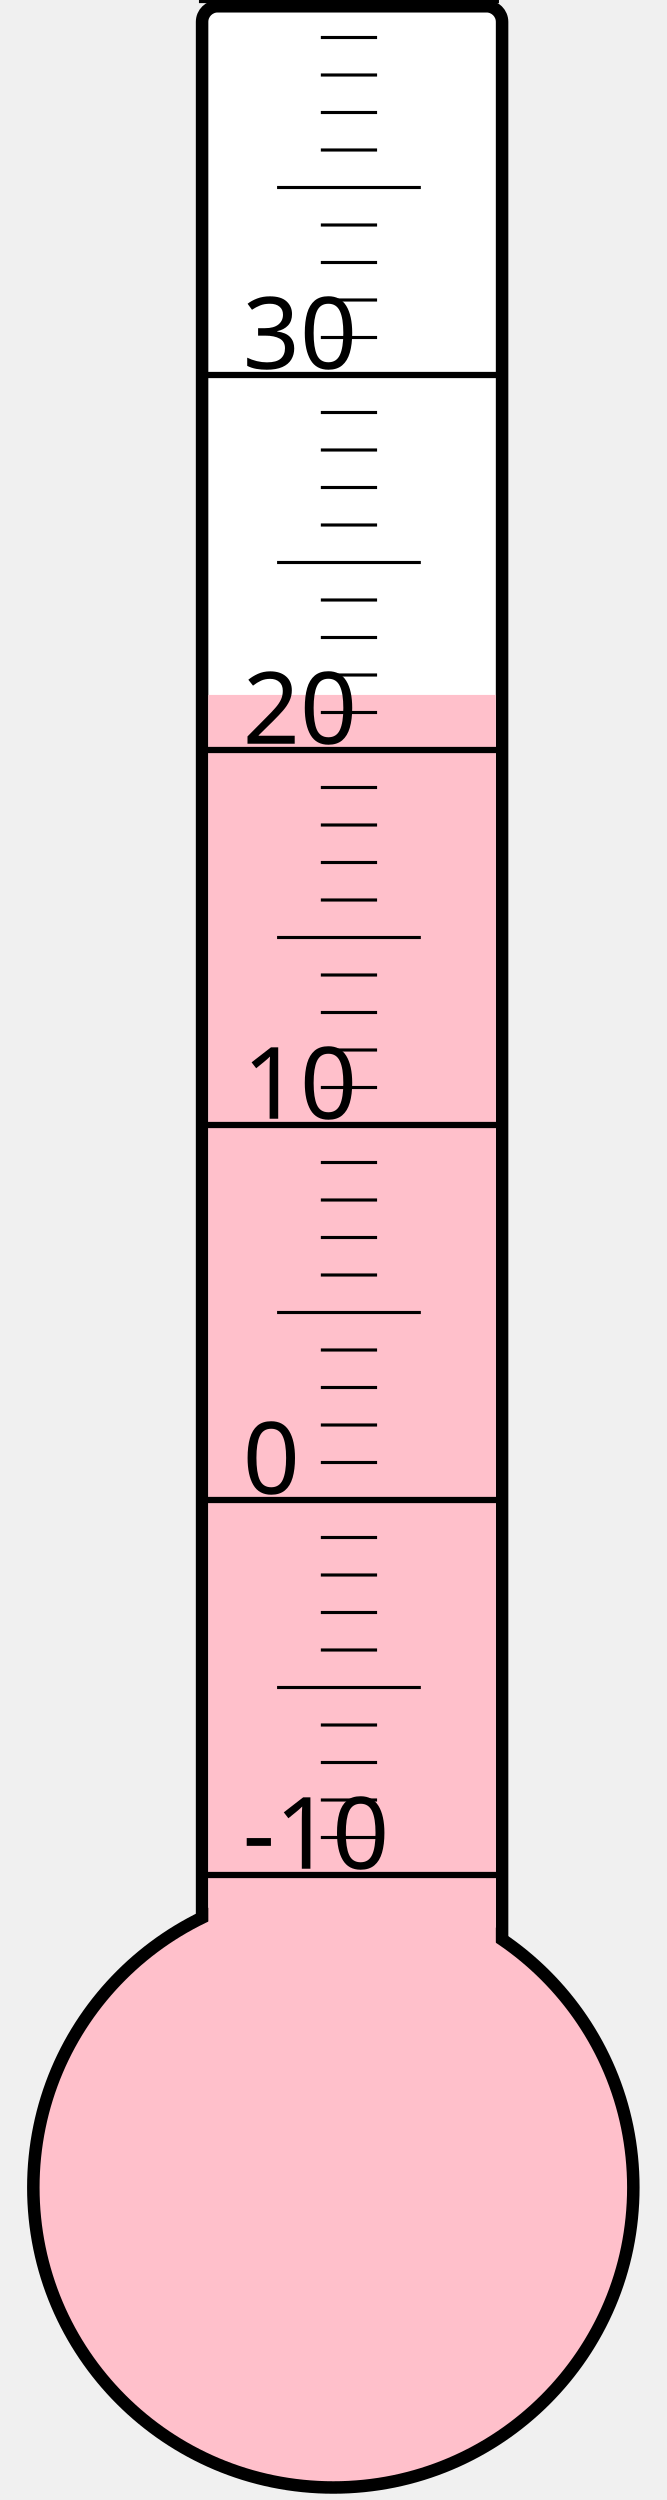
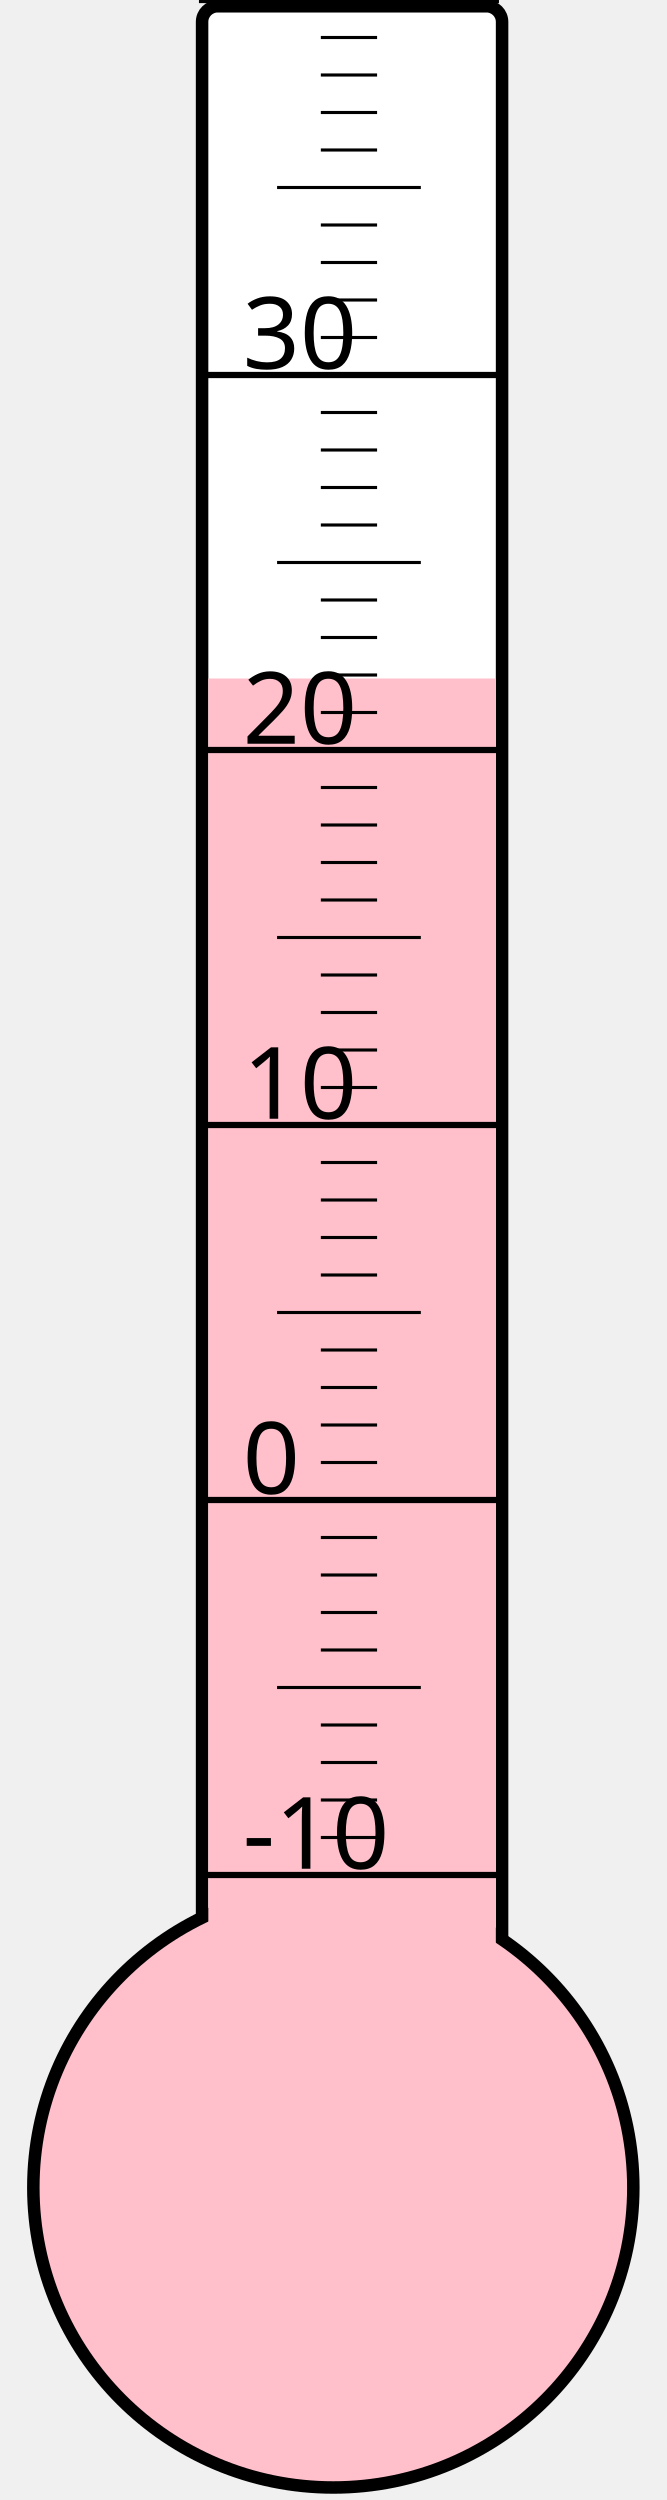
<svg xmlns="http://www.w3.org/2000/svg" width="40px" height="150px" viewBox="0 0 200 800">
  <rect width="200" height="800" x="0" y="0" style="fill: #ffffeb; fill-opacity: 0;" />
  <rect width="96" height="680" x="58" y="2" rx="5" ry="5" style="fill: white; fill-opacity: 1; stroke: black; stroke-width: 4;" />
  <circle cx="100" cy="700" r="96" style="fill: pink; stroke: black; stroke-width: 4;" />
-   <rect width="92" height="477.625" x="60" y="222.375" style="fill: pink; fill-opacity: 1; stroke-width: 0;" />
+   <rect width="92" height="482.875" x="60" y="217.125" style="fill: pink; fill-opacity: 1; stroke-width: 0;" />
  <text x="71" y="598" style="font-family: sans-serif; font-size: 24pt;">-10</text>
  <text x="71" y="478" style="font-family: sans-serif; font-size: 24pt;">0</text>
  <text x="71" y="358" style="font-family: sans-serif; font-size: 24pt;">10</text>
  <text x="71" y="238" style="font-family: sans-serif; font-size: 24pt;">20</text>
  <text x="71" y="118" style="font-family: sans-serif; font-size: 24pt;">30</text>
  <g style="stroke: black;">
    <line x1="57" y1="600" x2="153" y2="600" style="stroke-width: 2;" />
    <line x1="96" y1="588" x2="114" y2="588" style="stroke-width: 1;" />
    <line x1="96" y1="576" x2="114" y2="576" style="stroke-width: 1;" />
    <line x1="96" y1="564" x2="114" y2="564" style="stroke-width: 1;" />
    <line x1="96" y1="552" x2="114" y2="552" style="stroke-width: 1;" />
    <line x1="82" y1="540" x2="128" y2="540" style="stroke-width: 1;" />
    <line x1="96" y1="528" x2="114" y2="528" style="stroke-width: 1;" />
    <line x1="96" y1="516" x2="114" y2="516" style="stroke-width: 1;" />
    <line x1="96" y1="504" x2="114" y2="504" style="stroke-width: 1;" />
    <line x1="96" y1="492" x2="114" y2="492" style="stroke-width: 1;" />
    <line x1="57" y1="480" x2="153" y2="480" style="stroke-width: 2;" />
    <line x1="96" y1="468" x2="114" y2="468" style="stroke-width: 1;" />
    <line x1="96" y1="456" x2="114" y2="456" style="stroke-width: 1;" />
    <line x1="96" y1="444" x2="114" y2="444" style="stroke-width: 1;" />
    <line x1="96" y1="432" x2="114" y2="432" style="stroke-width: 1;" />
    <line x1="82" y1="420" x2="128" y2="420" style="stroke-width: 1;" />
    <line x1="96" y1="408" x2="114" y2="408" style="stroke-width: 1;" />
    <line x1="96" y1="396" x2="114" y2="396" style="stroke-width: 1;" />
    <line x1="96" y1="384" x2="114" y2="384" style="stroke-width: 1;" />
    <line x1="96" y1="372" x2="114" y2="372" style="stroke-width: 1;" />
    <line x1="57" y1="360" x2="153" y2="360" style="stroke-width: 2;" />
    <line x1="96" y1="348" x2="114" y2="348" style="stroke-width: 1;" />
    <line x1="96" y1="336" x2="114" y2="336" style="stroke-width: 1;" />
    <line x1="96" y1="324" x2="114" y2="324" style="stroke-width: 1;" />
    <line x1="96" y1="312" x2="114" y2="312" style="stroke-width: 1;" />
    <line x1="82" y1="300" x2="128" y2="300" style="stroke-width: 1;" />
    <line x1="96" y1="288" x2="114" y2="288" style="stroke-width: 1;" />
    <line x1="96" y1="276" x2="114" y2="276" style="stroke-width: 1;" />
    <line x1="96" y1="264" x2="114" y2="264" style="stroke-width: 1;" />
    <line x1="96" y1="252" x2="114" y2="252" style="stroke-width: 1;" />
    <line x1="57" y1="240" x2="153" y2="240" style="stroke-width: 2;" />
    <line x1="96" y1="228" x2="114" y2="228" style="stroke-width: 1;" />
    <line x1="96" y1="216" x2="114" y2="216" style="stroke-width: 1;" />
    <line x1="96" y1="204" x2="114" y2="204" style="stroke-width: 1;" />
    <line x1="96" y1="192" x2="114" y2="192" style="stroke-width: 1;" />
    <line x1="82" y1="180" x2="128" y2="180" style="stroke-width: 1;" />
    <line x1="96" y1="168" x2="114" y2="168" style="stroke-width: 1;" />
    <line x1="96" y1="156" x2="114" y2="156" style="stroke-width: 1;" />
    <line x1="96" y1="144" x2="114" y2="144" style="stroke-width: 1;" />
    <line x1="96" y1="132" x2="114" y2="132" style="stroke-width: 1;" />
    <line x1="57" y1="120" x2="153" y2="120" style="stroke-width: 2;" />
    <line x1="96" y1="108" x2="114" y2="108" style="stroke-width: 1;" />
    <line x1="96" y1="96" x2="114" y2="96" style="stroke-width: 1;" />
    <line x1="96" y1="84" x2="114" y2="84" style="stroke-width: 1;" />
    <line x1="96" y1="72" x2="114" y2="72" style="stroke-width: 1;" />
    <line x1="82" y1="60" x2="128" y2="60" style="stroke-width: 1;" />
    <line x1="96" y1="48" x2="114" y2="48" style="stroke-width: 1;" />
    <line x1="96" y1="36" x2="114" y2="36" style="stroke-width: 1;" />
    <line x1="96" y1="24" x2="114" y2="24" style="stroke-width: 1;" />
    <line x1="96" y1="12" x2="114" y2="12" style="stroke-width: 1;" />
    <line x1="57" y1="0" x2="153" y2="0" style="stroke-width: 2;" />
  </g>
</svg>
